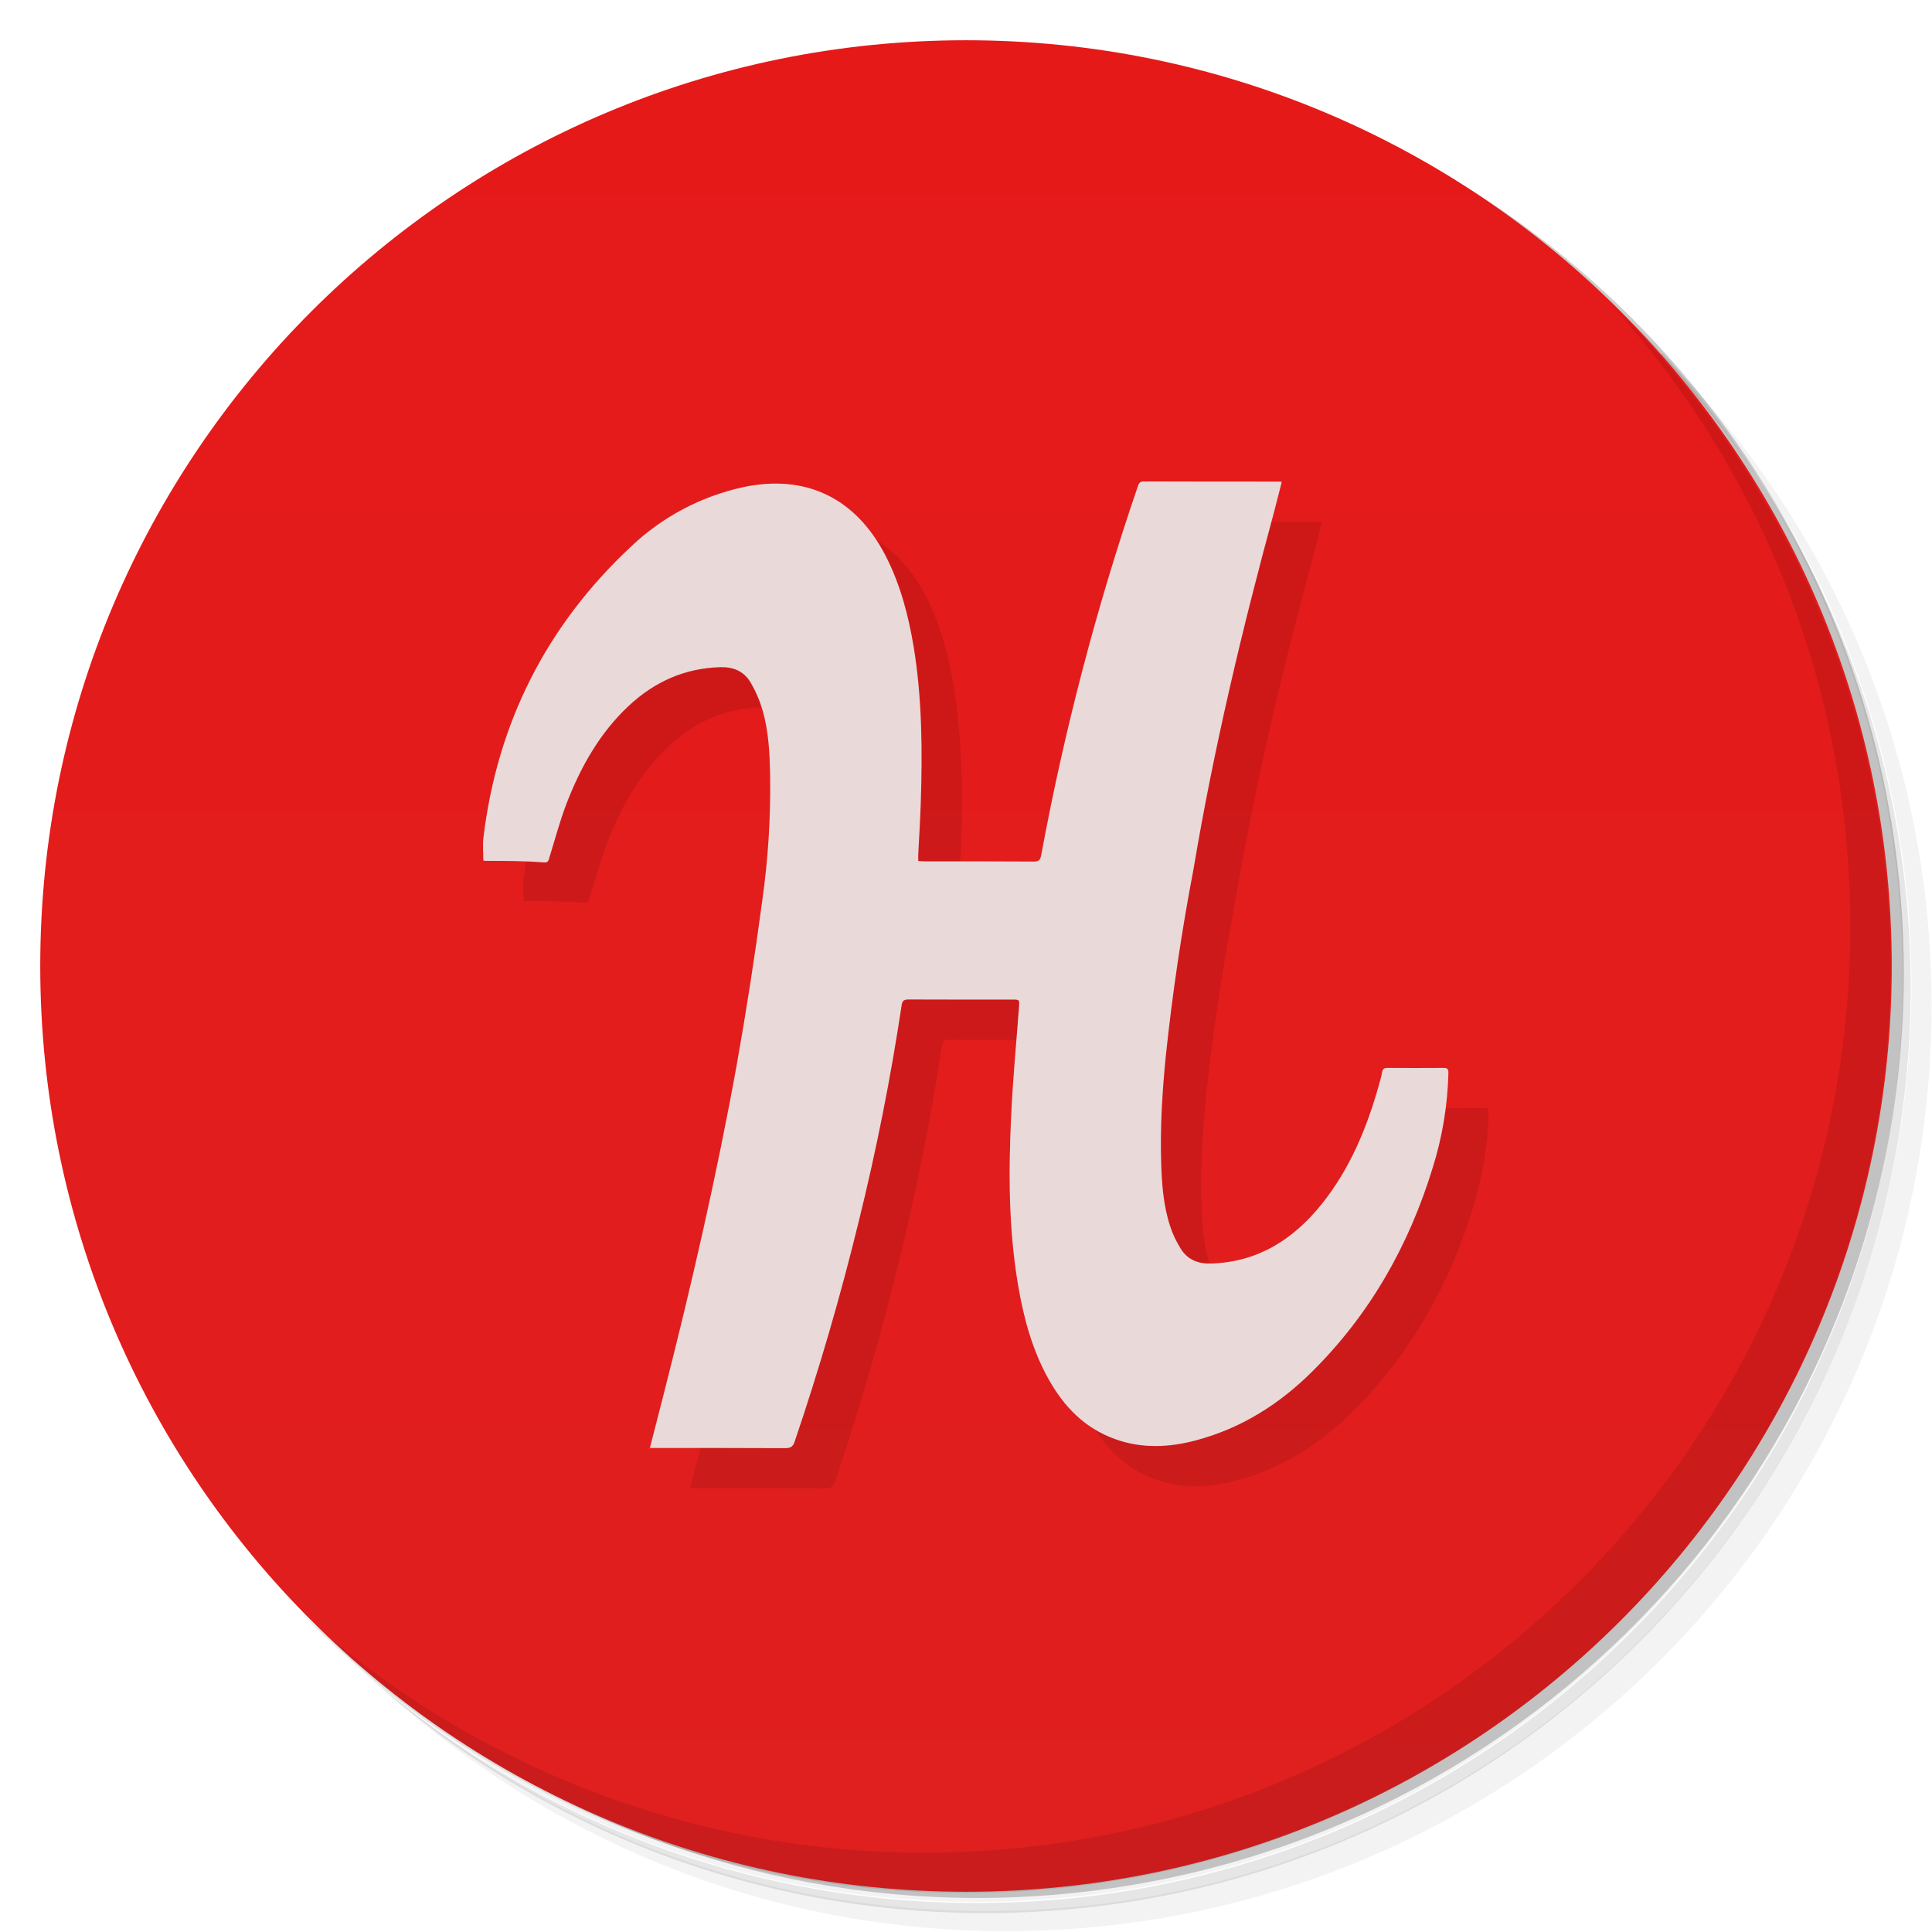
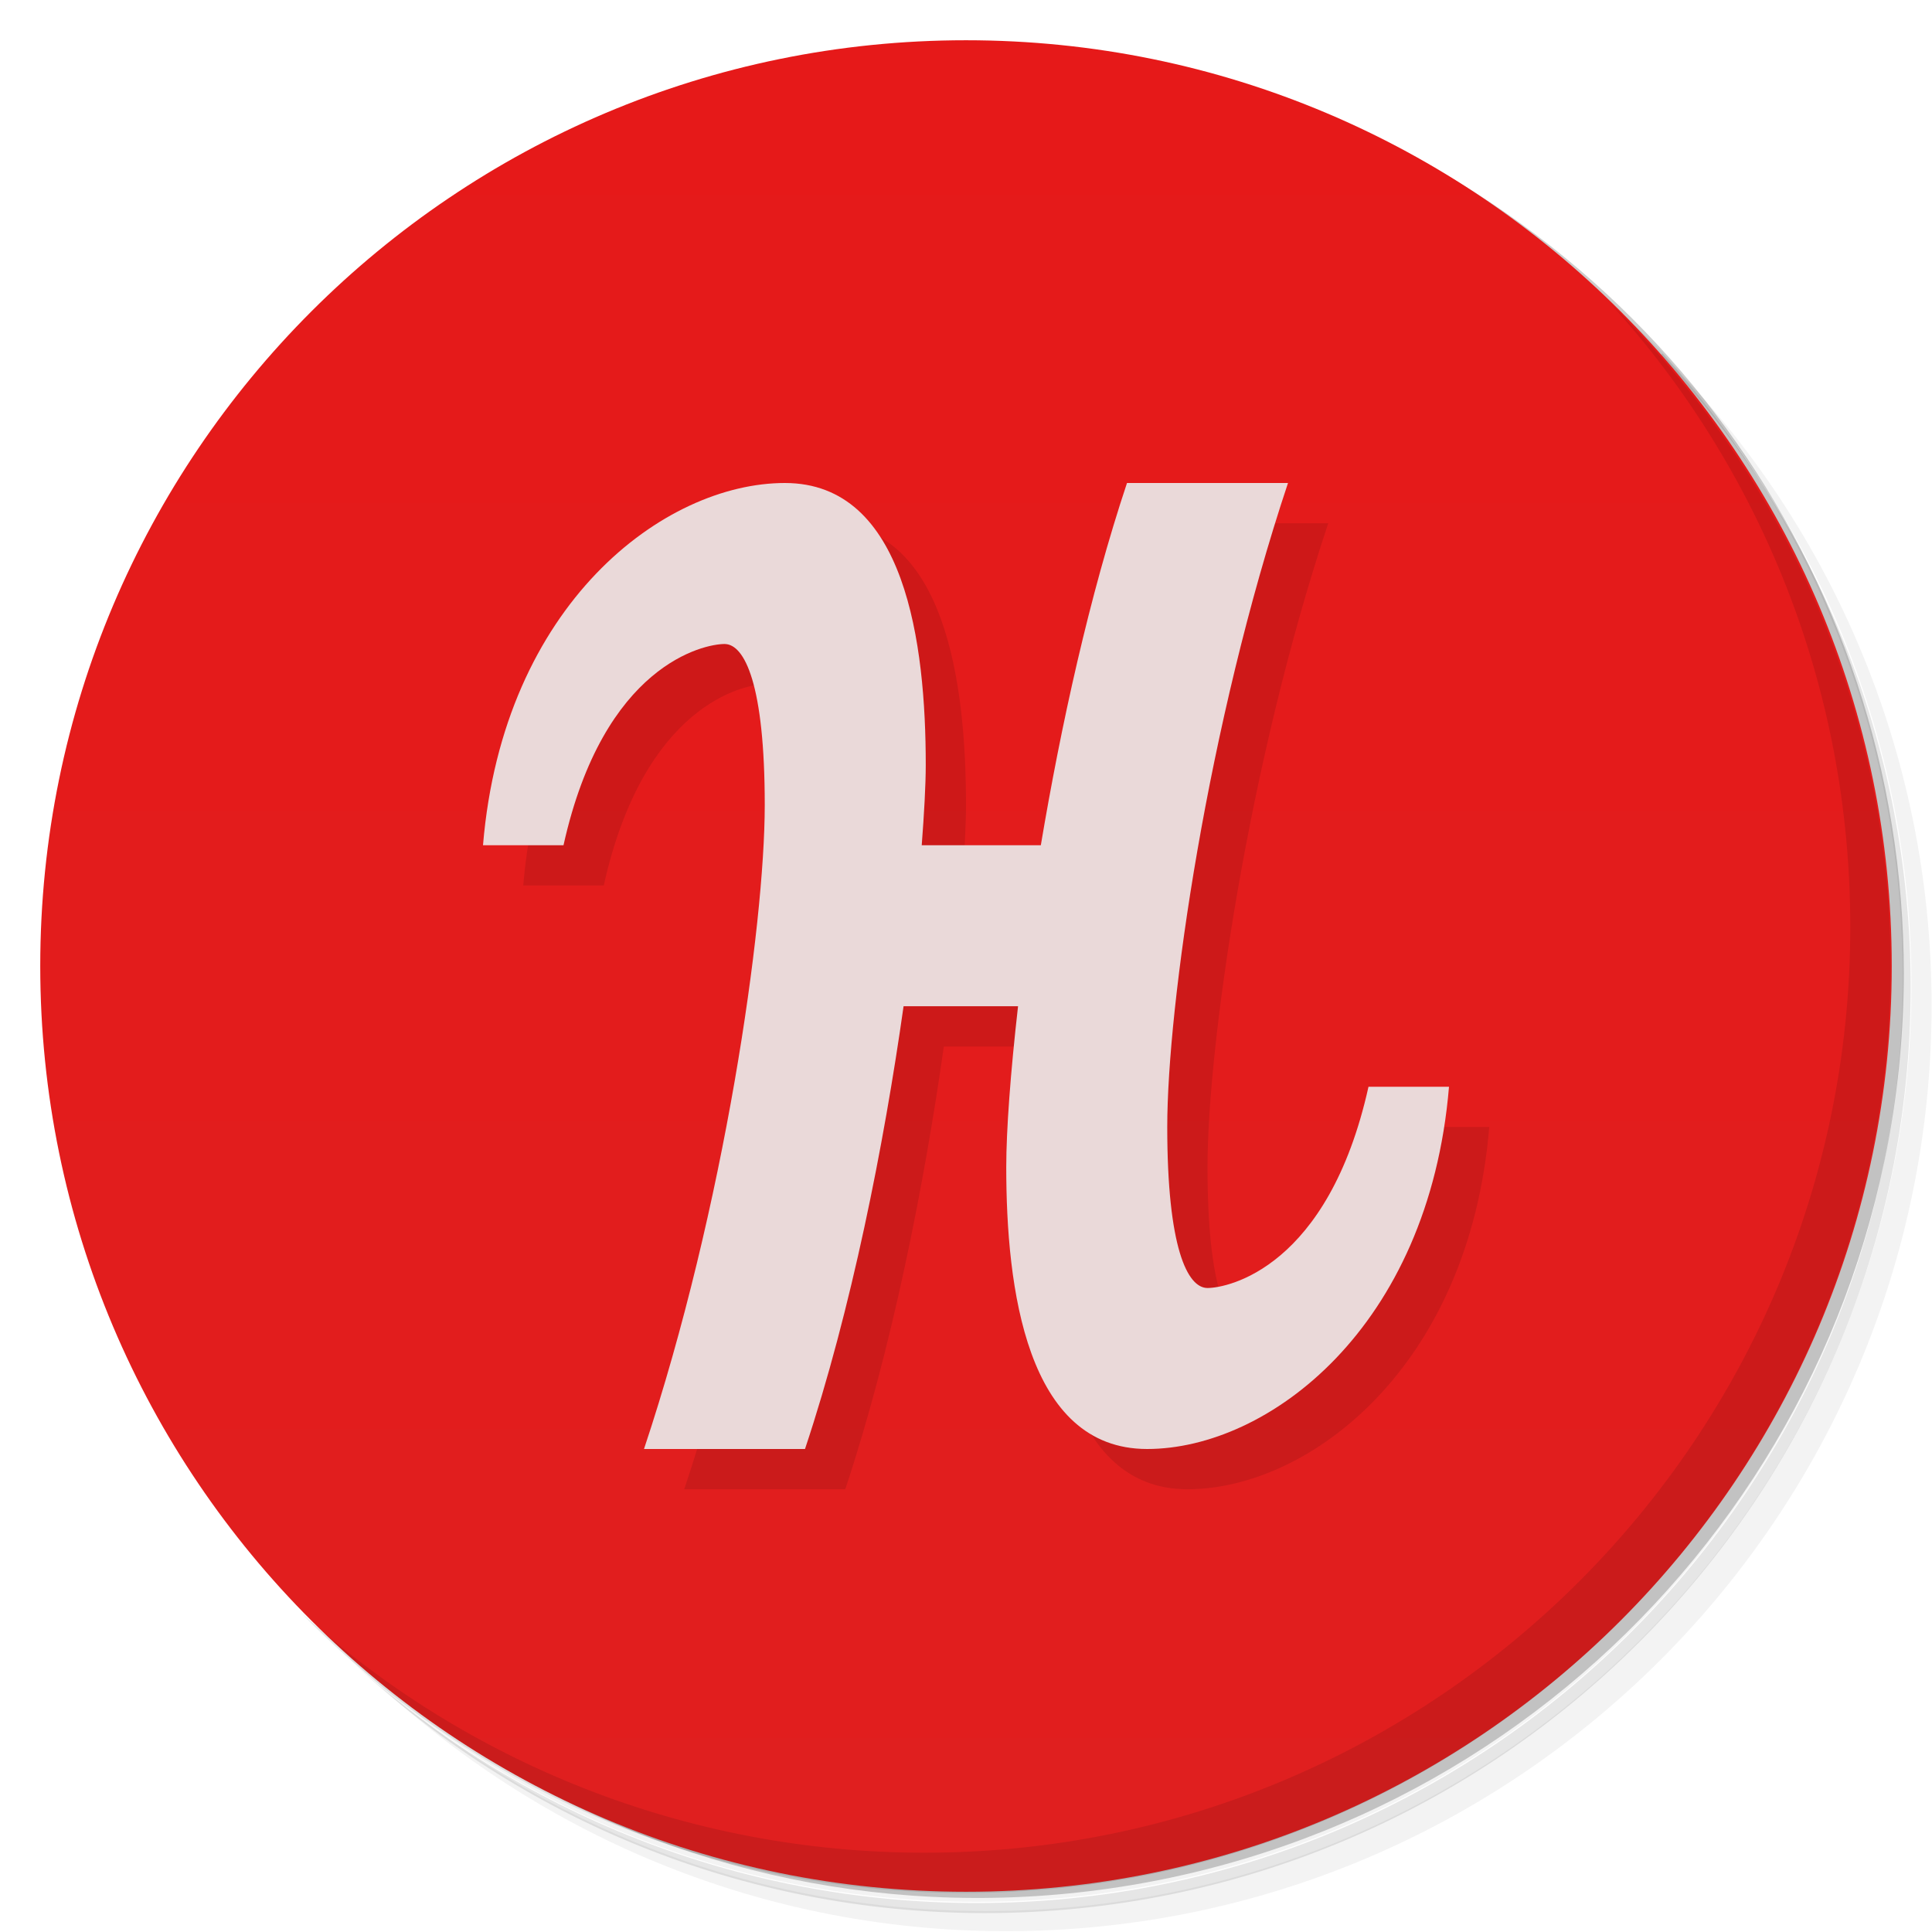
<svg xmlns="http://www.w3.org/2000/svg" version="1.1" viewBox="0 0 48 48">
  <defs>
    <linearGradient id="bg" x2="0" y1="1" y2="47" gradientUnits="userSpaceOnUse">
      <stop style="stop-color:#e61919" offset="0" />
      <stop style="stop-color:#e01f1f" offset="1" />
    </linearGradient>
  </defs>
  <path d="m36.3 5c5.86 4.06 9.69 10.8 9.69 18.5 0 12.4-10.1 22.5-22.5 22.5-7.67 0-14.4-3.83-18.5-9.69 1.04 1.82 2.31 3.5 3.78 4.97 4.08 3.71 9.51 5.97 15.5 5.97 12.7 0 23-10.3 23-23 0-5.95-2.26-11.4-5.97-15.5-1.47-1.48-3.15-2.74-4.97-3.78zm4.97 3.78c3.85 4.11 6.22 9.64 6.22 15.7 0 12.7-10.3 23-23 23-6.08 0-11.6-2.36-15.7-6.22 4.16 4.14 9.88 6.72 16.2 6.72 12.7 0 23-10.3 23-23 0-6.34-2.58-12.1-6.72-16.2z" style="opacity:.05" />
  <path d="m41.3 8.78c3.71 4.08 5.97 9.51 5.97 15.5 0 12.7-10.3 23-23 23-5.95 0-11.4-2.26-15.5-5.97 4.11 3.85 9.64 6.22 15.7 6.22 12.7 0 23-10.3 23-23 0-6.08-2.36-11.6-6.22-15.7z" style="opacity:.1" />
  <path d="m31.2 2.38c8.62 3.15 14.8 11.4 14.8 21.1 0 12.4-10.1 22.5-22.5 22.5-9.71 0-18-6.14-21.1-14.8a23 23 0 0 0 44.9 -7 23 23 0 0 0 -16 -21.9z" style="opacity:.2" />
  <circle cx="24" cy="24" r="23" style="fill:url(#bg)" />
-   <path d="m17.14 37c.12-.463.23-.9.343-1.34.692-2.71 1.32-5.44 1.82-8.2a95.3 95.3 0 0 0 .633 -4.07 20 20 0 0 0 .198 -3.1c-.01-.557-.034-1.12-.193-1.66a3.02 3.02 0 0 0 -.3 -.686c-.165-.273-.43-.378-.75-.368-.883.026-1.63.363-2.27.96-.727.68-1.2 1.53-1.55 2.44-.166.435-.284.887-.422 1.33-.02.066-.026.123-.115.122-.50-.04-.995-.04-1.49-.04-.013 0-.024-.008-.036-.01 0-.193-.02-.385.003-.572.346-2.85 1.57-5.27 3.67-7.23a5.85 5.85 0 0 1 2.77 -1.47c1.56-.336 2.8.26 3.54 1.68.375.72.578 1.5.71 2.29.21 1.29.218 2.59.175 3.88-.014.42-.04.84-.062 1.26-.002.054 0 .108 0 .176.057.003.105.008.154.008.905 0 1.81-.002 2.72.005.124 0 .16-.047.18-.16a64.7 64.7 0 0 1 2.4 -9.16c.024-.074.05-.124.147-.124 1.12.004 2.24.004 3.36.004.017 0 .035.004.07.008l-.193.753c-.8 2.94-1.5 5.89-2 8.87a56.1 56.1 0 0 0 -.69 4.66c-.086.875-.14 1.75-.113 2.63.016.53.054 1.06.22 1.57.064.202.16.4.273.58.167.26.426.366.74.356 1.16-.033 2.04-.59 2.75-1.47.707-.88 1.13-1.9 1.43-2.98.028-.1.06-.202.076-.306.014-.082.054-.104.13-.104.467.002.933.004 1.4 0 .102-.002.12.043.117.13a8.52 8.52 0 0 1 -.39 2.35c-.59 1.93-1.56 3.64-2.99 5.06-.813.81-1.76 1.41-2.88 1.71-.677.183-1.36.212-2.02-.028-.76-.27-1.28-.816-1.66-1.5-.402-.725-.613-1.51-.75-2.32-.24-1.41-.24-2.82-.172-4.24.042-.89.127-1.78.193-2.67.014-.19.016-.19-.174-.19-.855 0-1.71.002-2.57-.002-.104 0-.153.024-.17.137a59 59 0 0 1 -1.07 5.39 64.8 64.8 0 0 1 -1.59 5.46c-.044.127-.104.16-.233.16-1.06-.006-2.13-.004-3.2-.004h-.17z" style="opacity:.1" />
-   <path d="m16.14 36c.12-.463.23-.9.343-1.34.692-2.71 1.32-5.44 1.82-8.2a95.3 95.3 0 0 0 .633 -4.07 20 20 0 0 0 .198 -3.1c-.01-.557-.034-1.12-.193-1.66a3.02 3.02 0 0 0 -.3 -.686c-.165-.273-.43-.378-.75-.368-.883.026-1.63.363-2.27.96-.727.68-1.2 1.53-1.55 2.44-.166.435-.284.887-.422 1.33-.02.066-.026.123-.115.122-.50-.04-.995-.04-1.49-.04-.013 0-.024-.008-.036-.01 0-.193-.02-.385.003-.572.346-2.85 1.57-5.27 3.67-7.23a5.85 5.85 0 0 1 2.77 -1.47c1.56-.336 2.8.26 3.54 1.68.375.72.578 1.5.71 2.29.21 1.29.218 2.59.175 3.88-.014.42-.04.84-.062 1.26-.002.054 0 .108 0 .176.057.003.105.008.154.008.905 0 1.81-.002 2.72.005.124 0 .16-.047.18-.16a64.7 64.7 0 0 1 2.4 -9.16c.024-.074.05-.124.147-.124 1.12.004 2.24.004 3.36.004.017 0 .035.004.07.008l-.193.753c-.8 2.94-1.5 5.89-2 8.87a56.1 56.1 0 0 0 -.69 4.66c-.086.875-.14 1.75-.113 2.63.016.53.054 1.06.22 1.57.064.202.16.4.273.58.167.26.426.366.74.356 1.16-.033 2.04-.59 2.75-1.47.707-.88 1.13-1.9 1.43-2.98.028-.1.06-.202.076-.306.014-.082.054-.104.13-.104.467.002.933.004 1.4 0 .102-.002.12.043.117.13a8.52 8.52 0 0 1 -.39 2.35c-.59 1.93-1.56 3.64-2.99 5.06-.813.81-1.76 1.41-2.88 1.71-.677.183-1.36.212-2.02-.028-.76-.27-1.28-.816-1.66-1.5-.402-.725-.613-1.51-.75-2.32-.24-1.41-.24-2.82-.172-4.24.042-.89.127-1.78.193-2.67.014-.19.016-.19-.174-.19-.855 0-1.71.002-2.57-.002-.104 0-.153.024-.17.137a59 59 0 0 1 -1.07 5.39 64.8 64.8 0 0 1 -1.59 5.46c-.044.127-.104.16-.233.16-1.06-.006-2.13-.004-3.2-.004h-.17z" style="fill:#ead9d9" />
+   <path d="m20.5 13c-3 0-7 3-7.5 9h2c1-4.5 3.5-5 4-5s1 1 1 4-1 10-3 16h4c1.152-3.456 1.961-7.554 2.449-11h2.844c-.188 1.658-.293 3.08-.293 4 0 3 0.5 7 3.5 7s7-3 7.5-9h-2c-1 4.5-3.5 5-4 5s-1-1-1-4 1-10 3-16h-4c-.935 2.805-1.643 6.036-2.141 9h-2.959c.059-.777.1-1.483.1-2 0-3-0.5-7-3.5-7z" style="opacity:.1" />
+   <path d="m19.5 12c-3 0-7 3-7.5 9h2c1-4.5 3.5-5 4-5s1 1 1 4-1 10-3 16h4c1.152-3.456 1.961-7.554 2.449-11h2.844c-.188 1.658-.293 3.08-.293 4 0 3 0.5 7 3.5 7s7-3 7.5-9h-2c-1 4.5-3.5 5-4 5s-1-1-1-4 1-10 3-16h-4c-.935 2.805-1.643 6.036-2.141 9h-2.959c.059-.777.1-1.483.1-2 0-3-0.5-7-3.5-7z" style="fill:#ead9d9" />
  <path d="m40 7.53c3.71 4.08 5.97 9.51 5.97 15.5 0 12.7-10.3 23-23 23-5.95 0-11.4-2.26-15.5-5.97 4.18 4.29 10 6.97 16.5 6.97 12.7 0 23-10.3 23-23 0-6.46-2.68-12.3-6.97-16.5z" style="opacity:.1" />
</svg>
